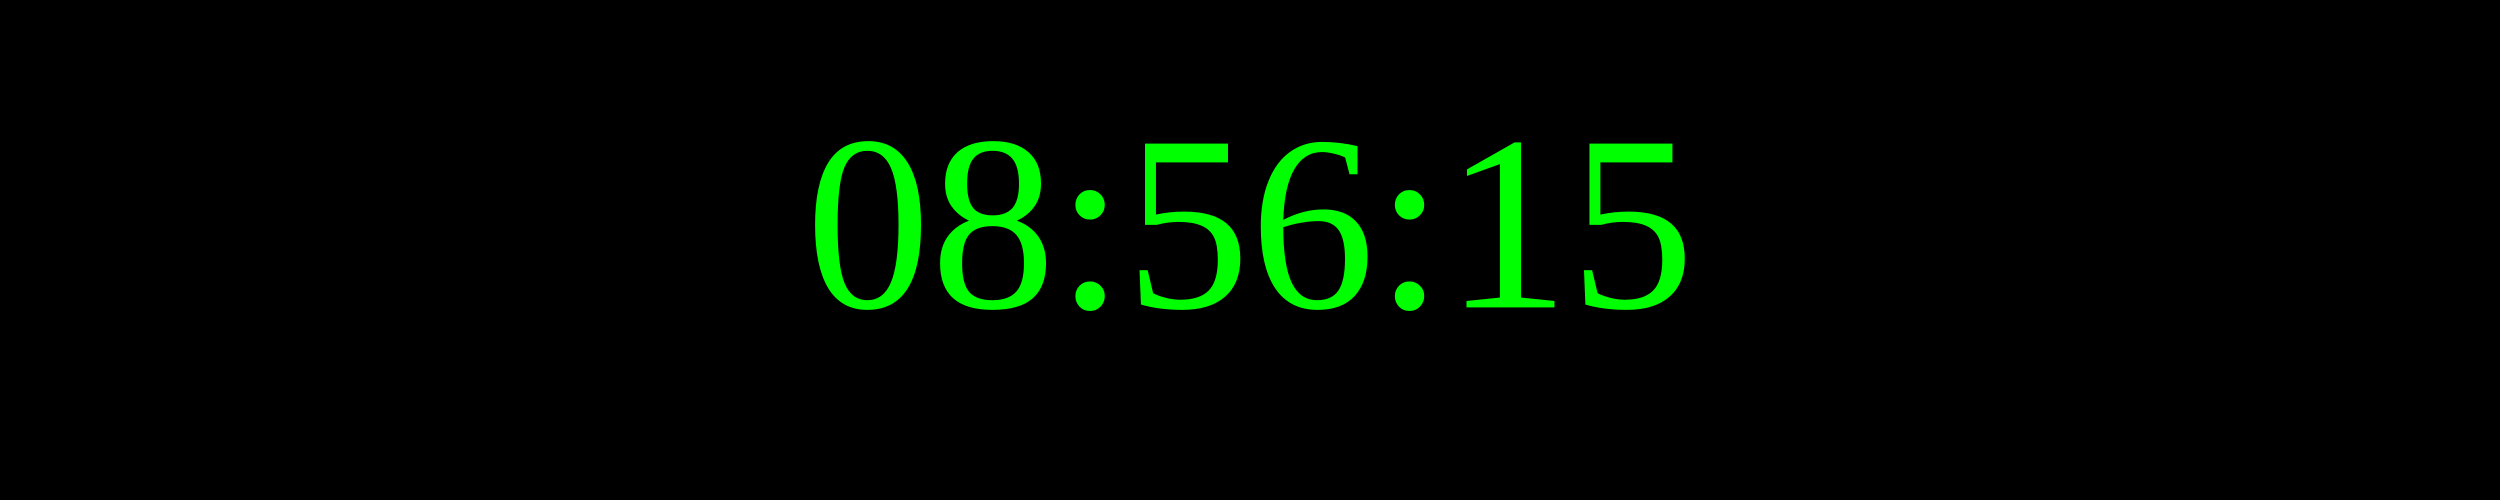
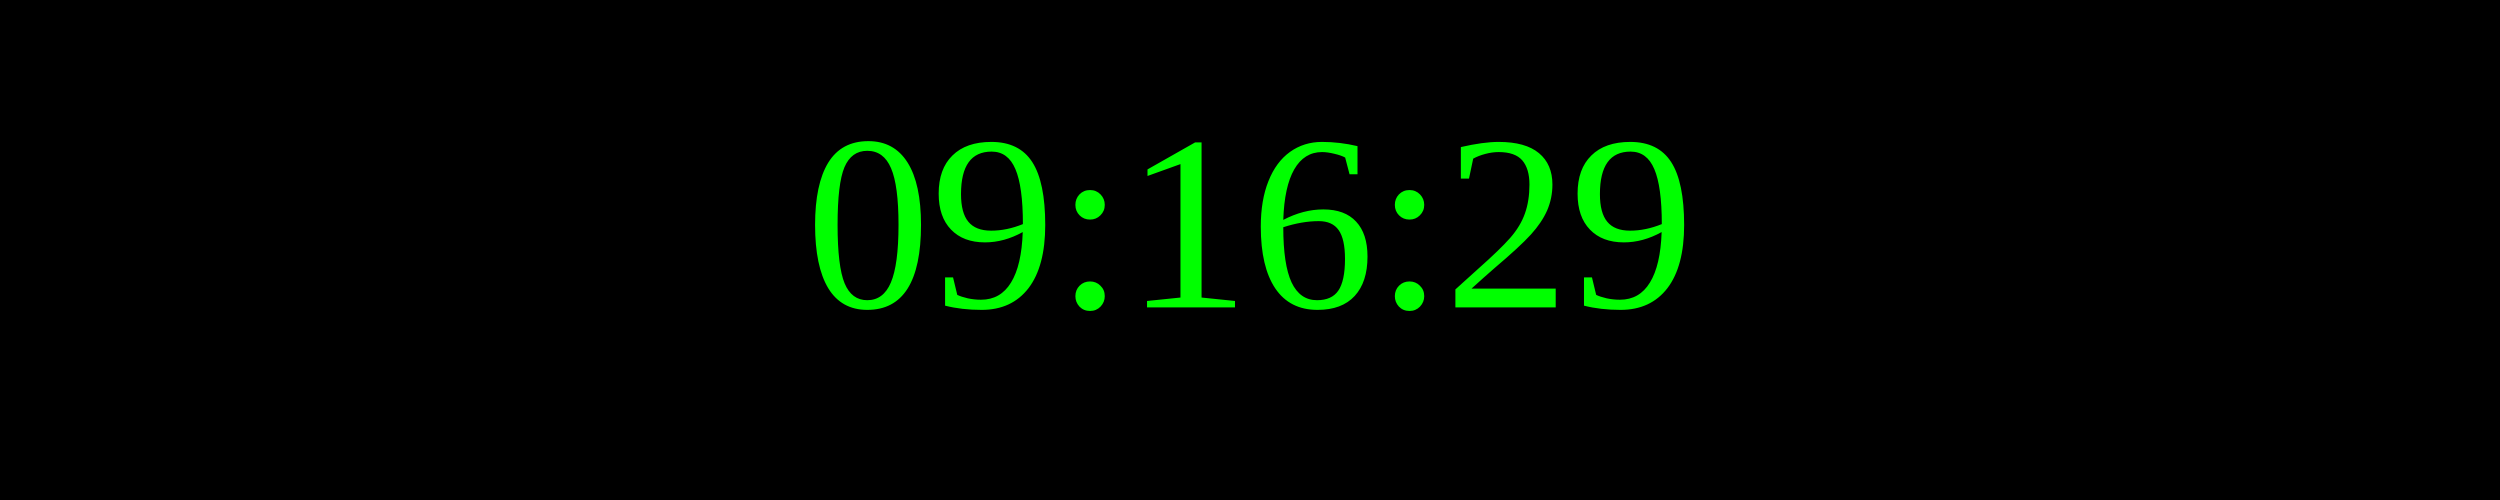
<svg xmlns="http://www.w3.org/2000/svg" width="250" height="50">
  <rect width="100%" height="100%" fill="black" />
  <text x="50%" y="50%" font-size="25" fill="lime" text-anchor="middle" dominant-baseline="middle">
- 08:56:15
+ 09:16:29
</text>
</svg>
